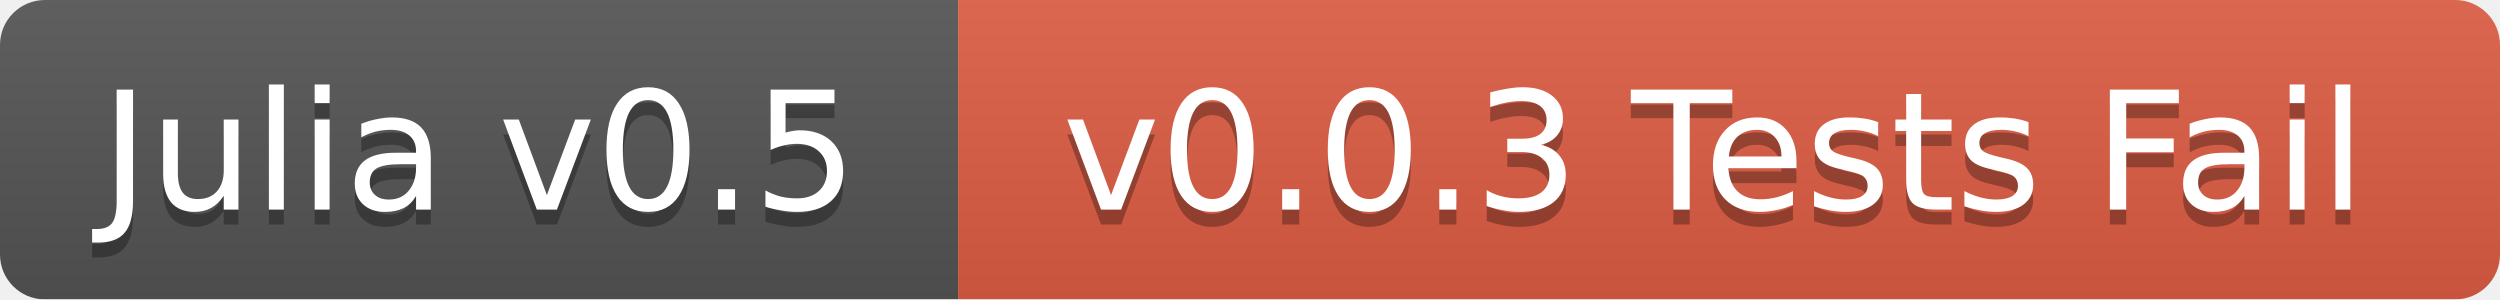
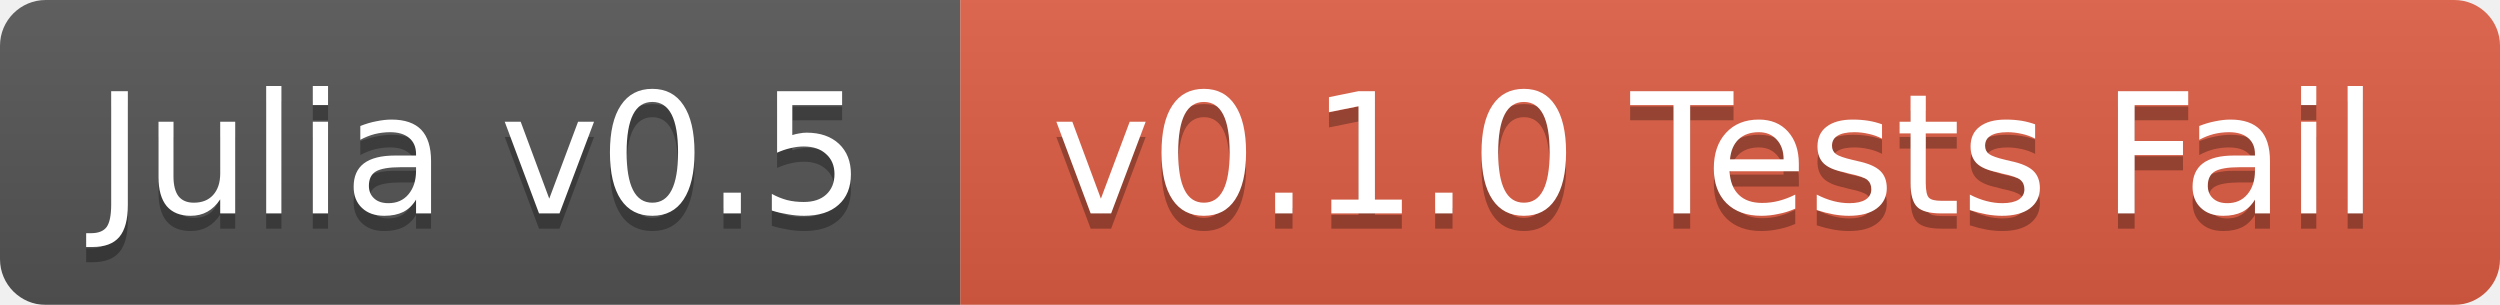
- <svg xmlns="http://www.w3.org/2000/svg" width="167" height="20">
+ <svg xmlns="http://www.w3.org/2000/svg" width="164" height="20">
  <linearGradient id="b" x2="0" y2="100%">
    <stop offset="0" stop-color="#bbb" stop-opacity=".1" />
    <stop offset="1" stop-opacity=".1" />
  </linearGradient>
  <mask id="a">
-     <rect width="167" height="20" rx="3" fill="#fff" />
+     <rect width="164" height="20" rx="3" fill="#fff" />
  </mask>
  <g mask="url(#a)">
-     <path fill="#555" d="M0 0h64v20H0z" />
-     <path fill="#e05d44" d="M64 0h103v20H64z" />
-     <path fill="url(#b)" d="M0 0h167v20H0z" />
+     <path fill="#555" d="M0 0h63v20H0z" />
+     <path fill="#e05d44" d="M63 0h101v20H63z" />
+     <path fill="url(#b)" d="M0 0h164v20H0z" />
  </g>
  <g fill="#fff" text-anchor="middle" font-family="DejaVu Sans,Verdana,Geneva,sans-serif" font-size="11">
-     <text x="32" y="15" fill="#010101" fill-opacity=".3">Julia v0.5</text>
-     <text x="32" y="14">Julia v0.5</text>
-     <text x="114.5" y="15" fill="#010101" fill-opacity=".3">v0.0.3 Tests Fail</text>
-     <text x="114.5" y="14">v0.0.3 Tests Fail</text>
+     <text x="31.5" y="15" fill="#010101" fill-opacity=".3">Julia v0.5</text>
+     <text x="31.5" y="14">Julia v0.5</text>
+     <text x="112.5" y="15" fill="#010101" fill-opacity=".3">v0.1.0 Tests Fail</text>
+     <text x="112.5" y="14">v0.1.0 Tests Fail</text>
  </g>
</svg>
